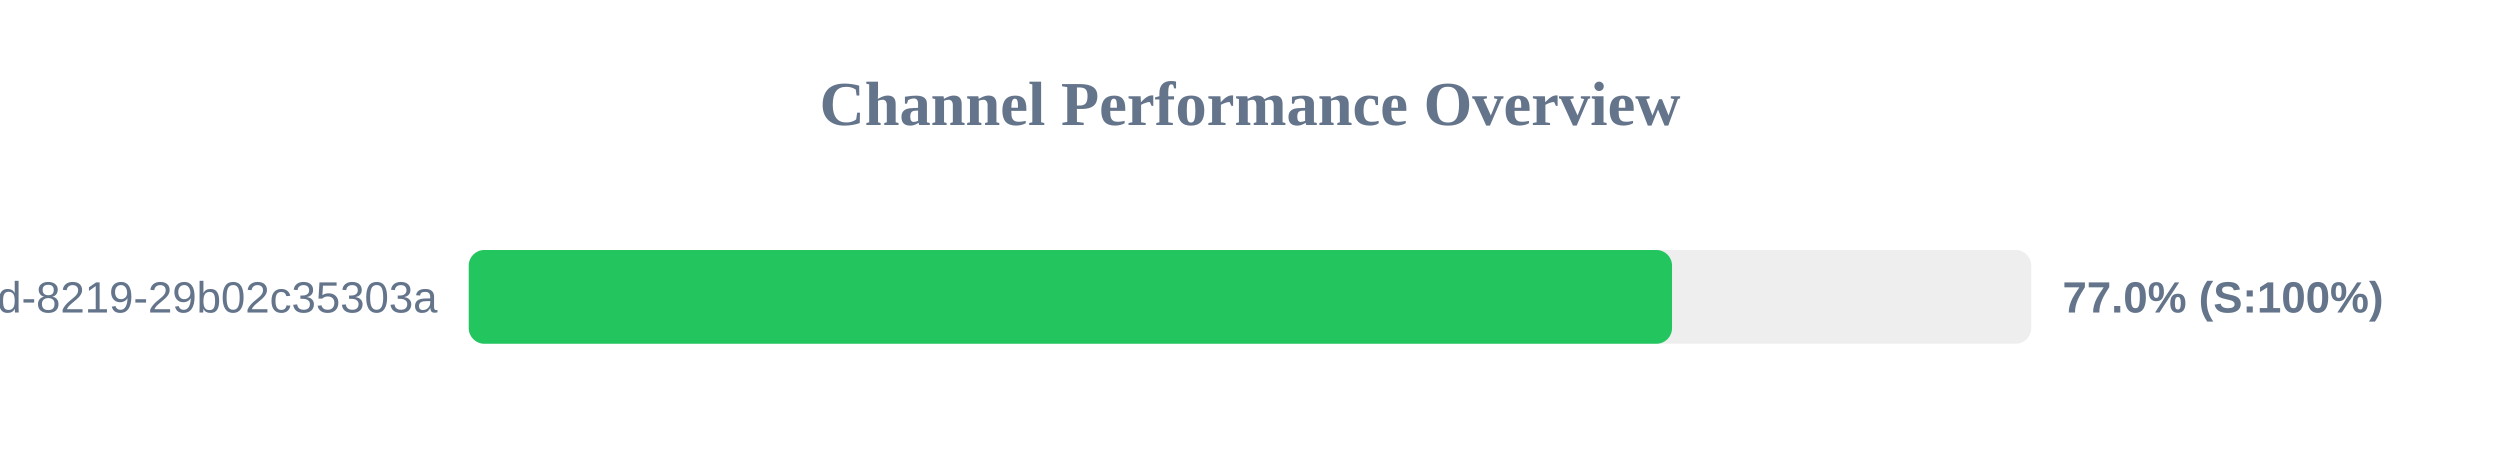
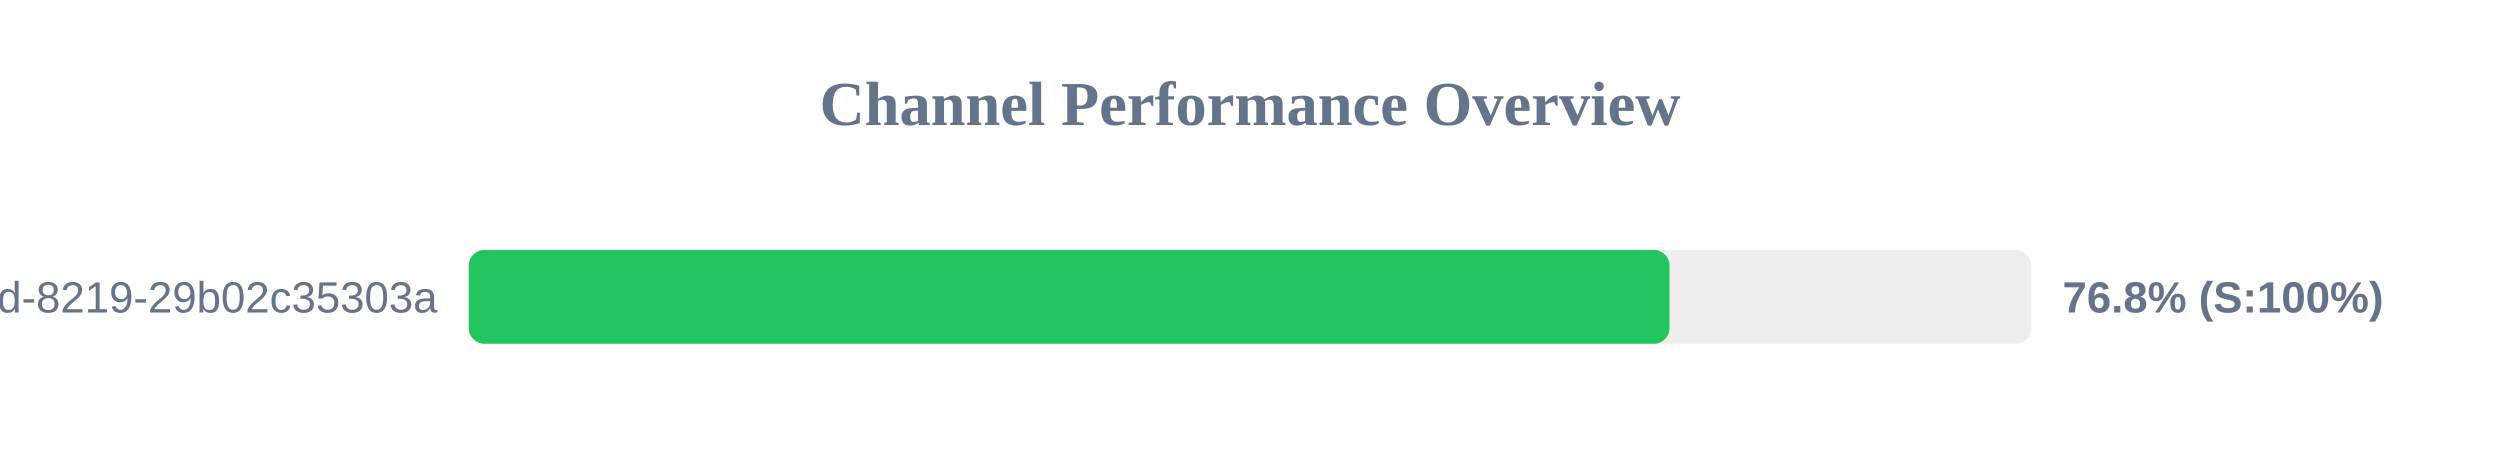
<svg xmlns="http://www.w3.org/2000/svg" width="800" height="150" version="1.1">
  <style>
        .row { font: 14px Arial; fill: #64748b; }
        .score { font: bold 14px Arial; fill: #64748b; }
    </style>
  <text x="400" y="40" text-anchor="middle" font-size="20px" font-weight="bold" fill="#64748b">Channel Performance Overview</text>
  <rect x="150" y="80" width="500" height="30" fill="#eee" rx="5" />
-   <rect x="150" y="80" width="385.05" height="30" fill="#22c55e" rx="5" />
+   <rect x="150" y="80" width="384.25" height="30" fill="#22c55e" rx="5" />
  <text x="140" y="100" text-anchor="end" class="row">?uuid=5eaa121d-4362-444d-8219-29b02c35303a</text>
-   <text x="660" y="100" text-anchor="start" class="score">77.0% (S:100%)</text>
+   <text x="660" y="100" text-anchor="start" class="score">76.8% (S:100%)</text>
</svg>
